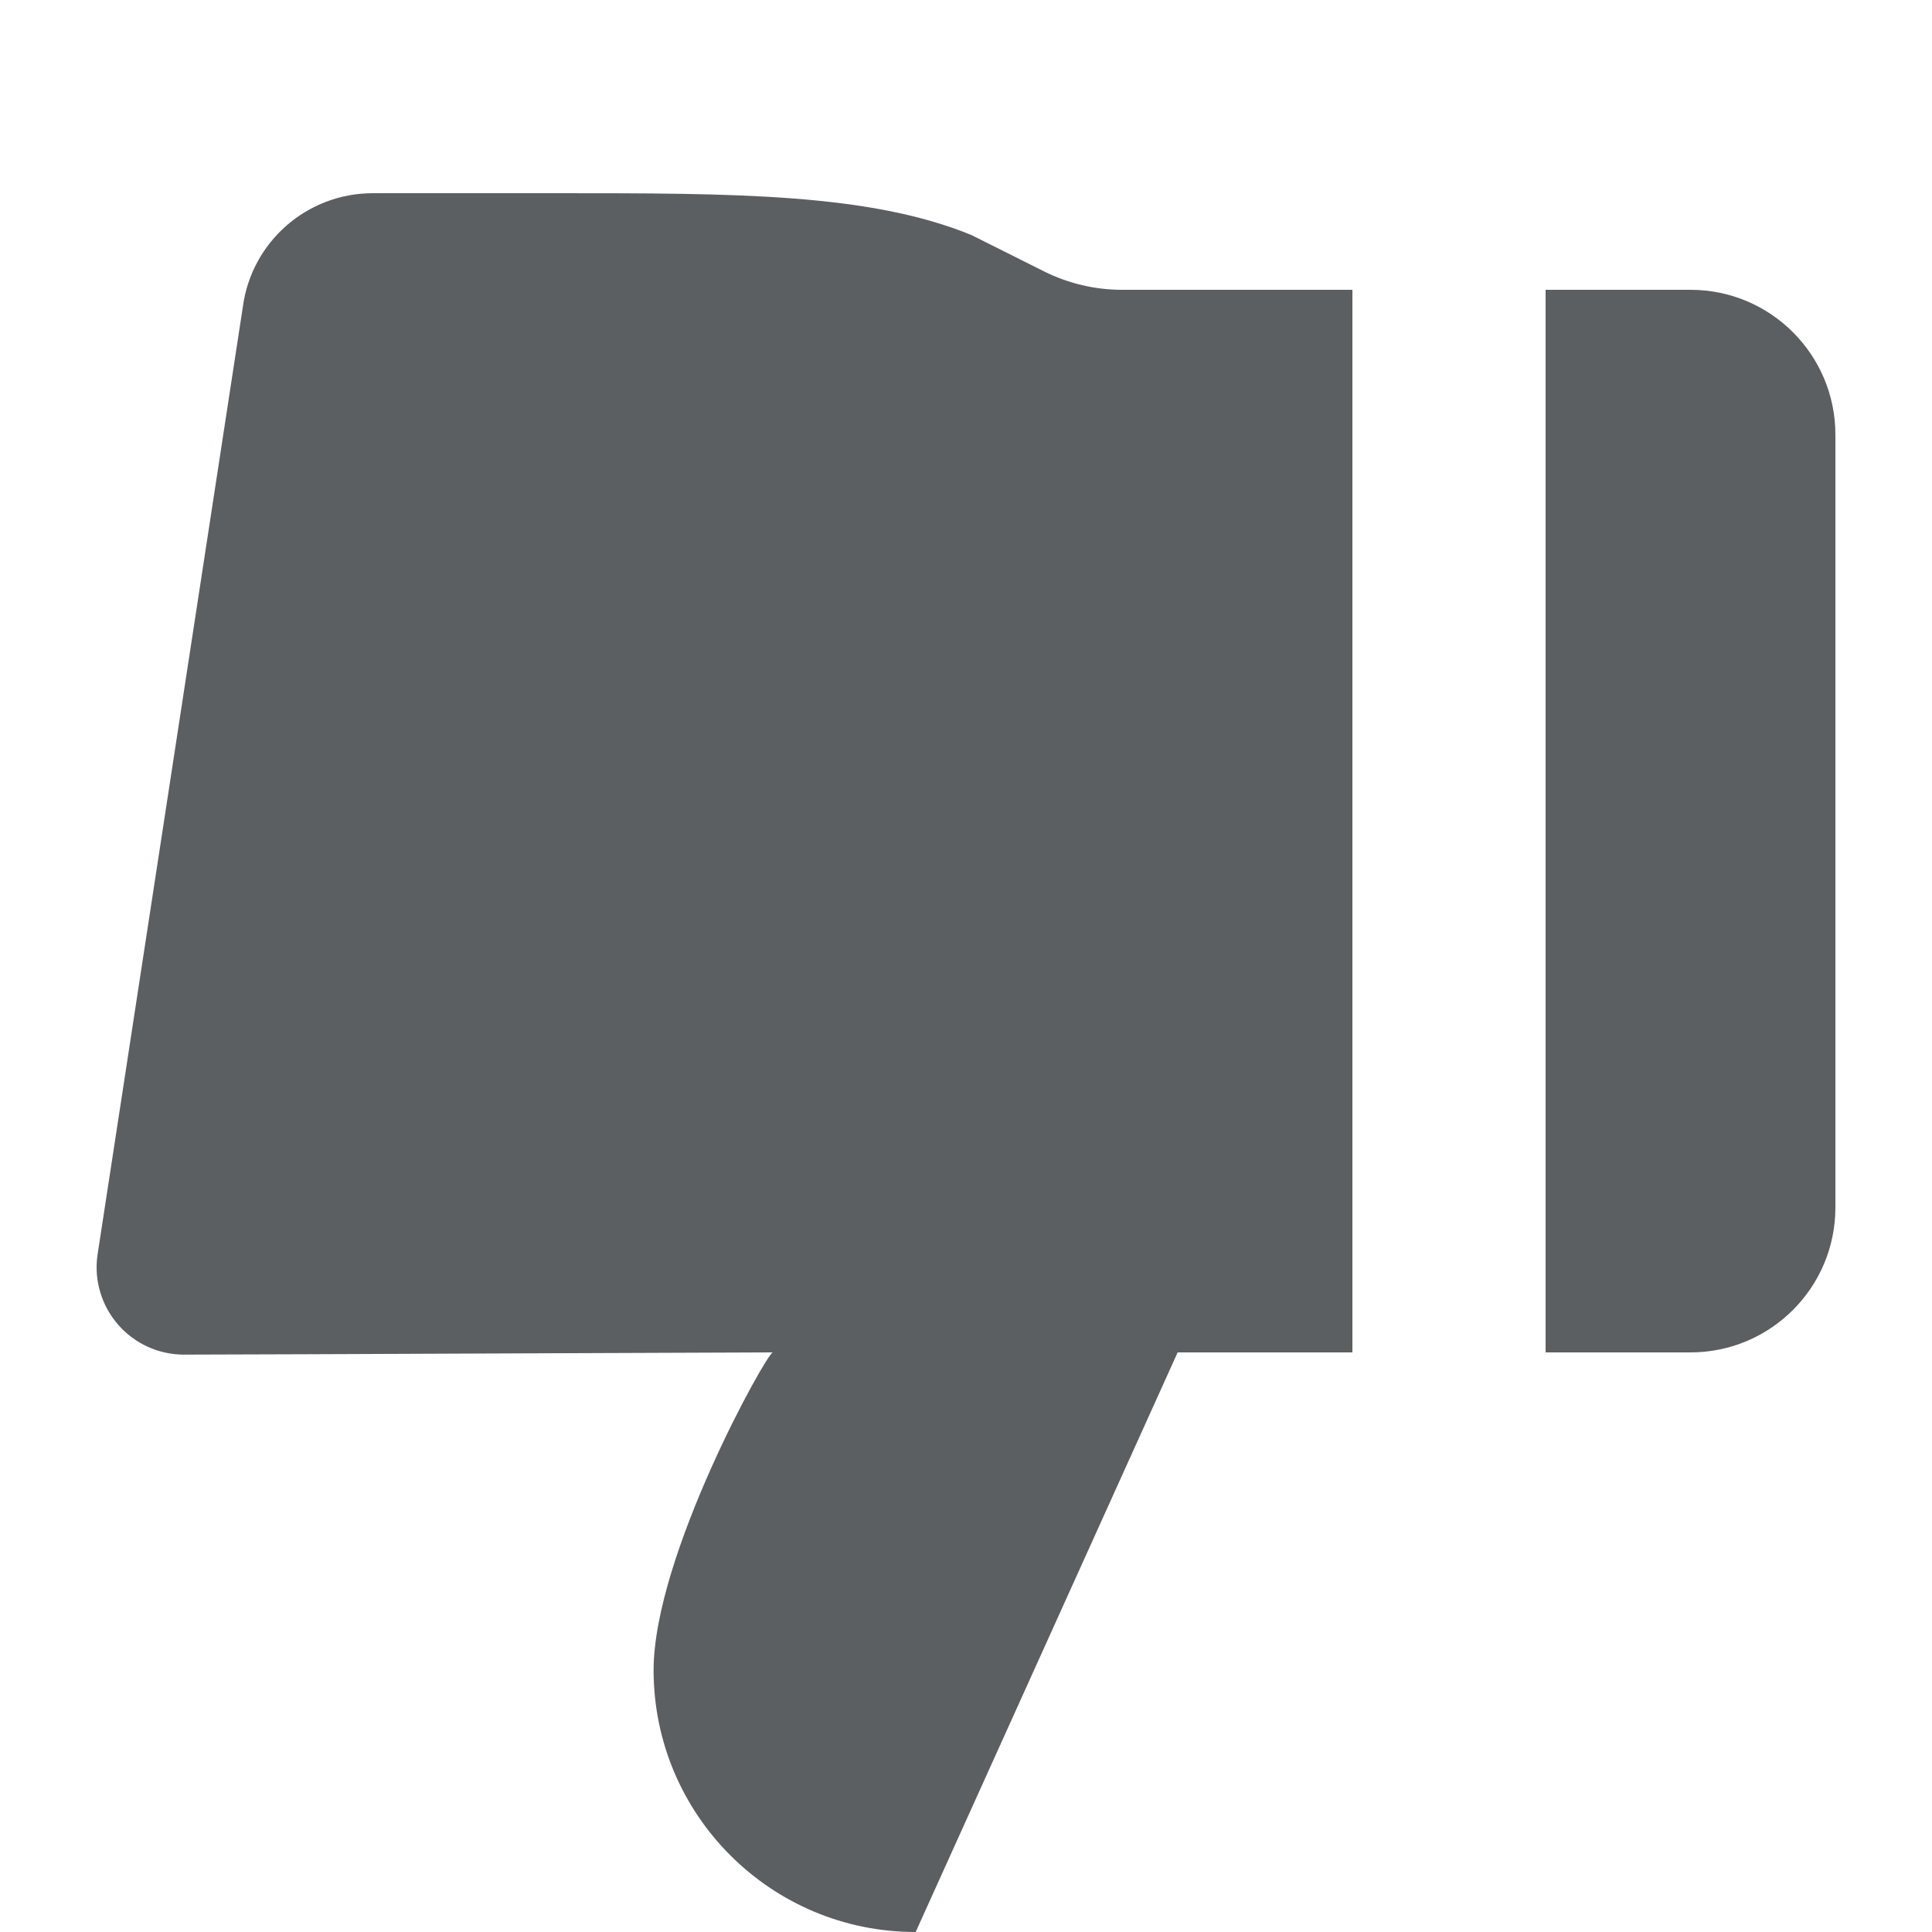
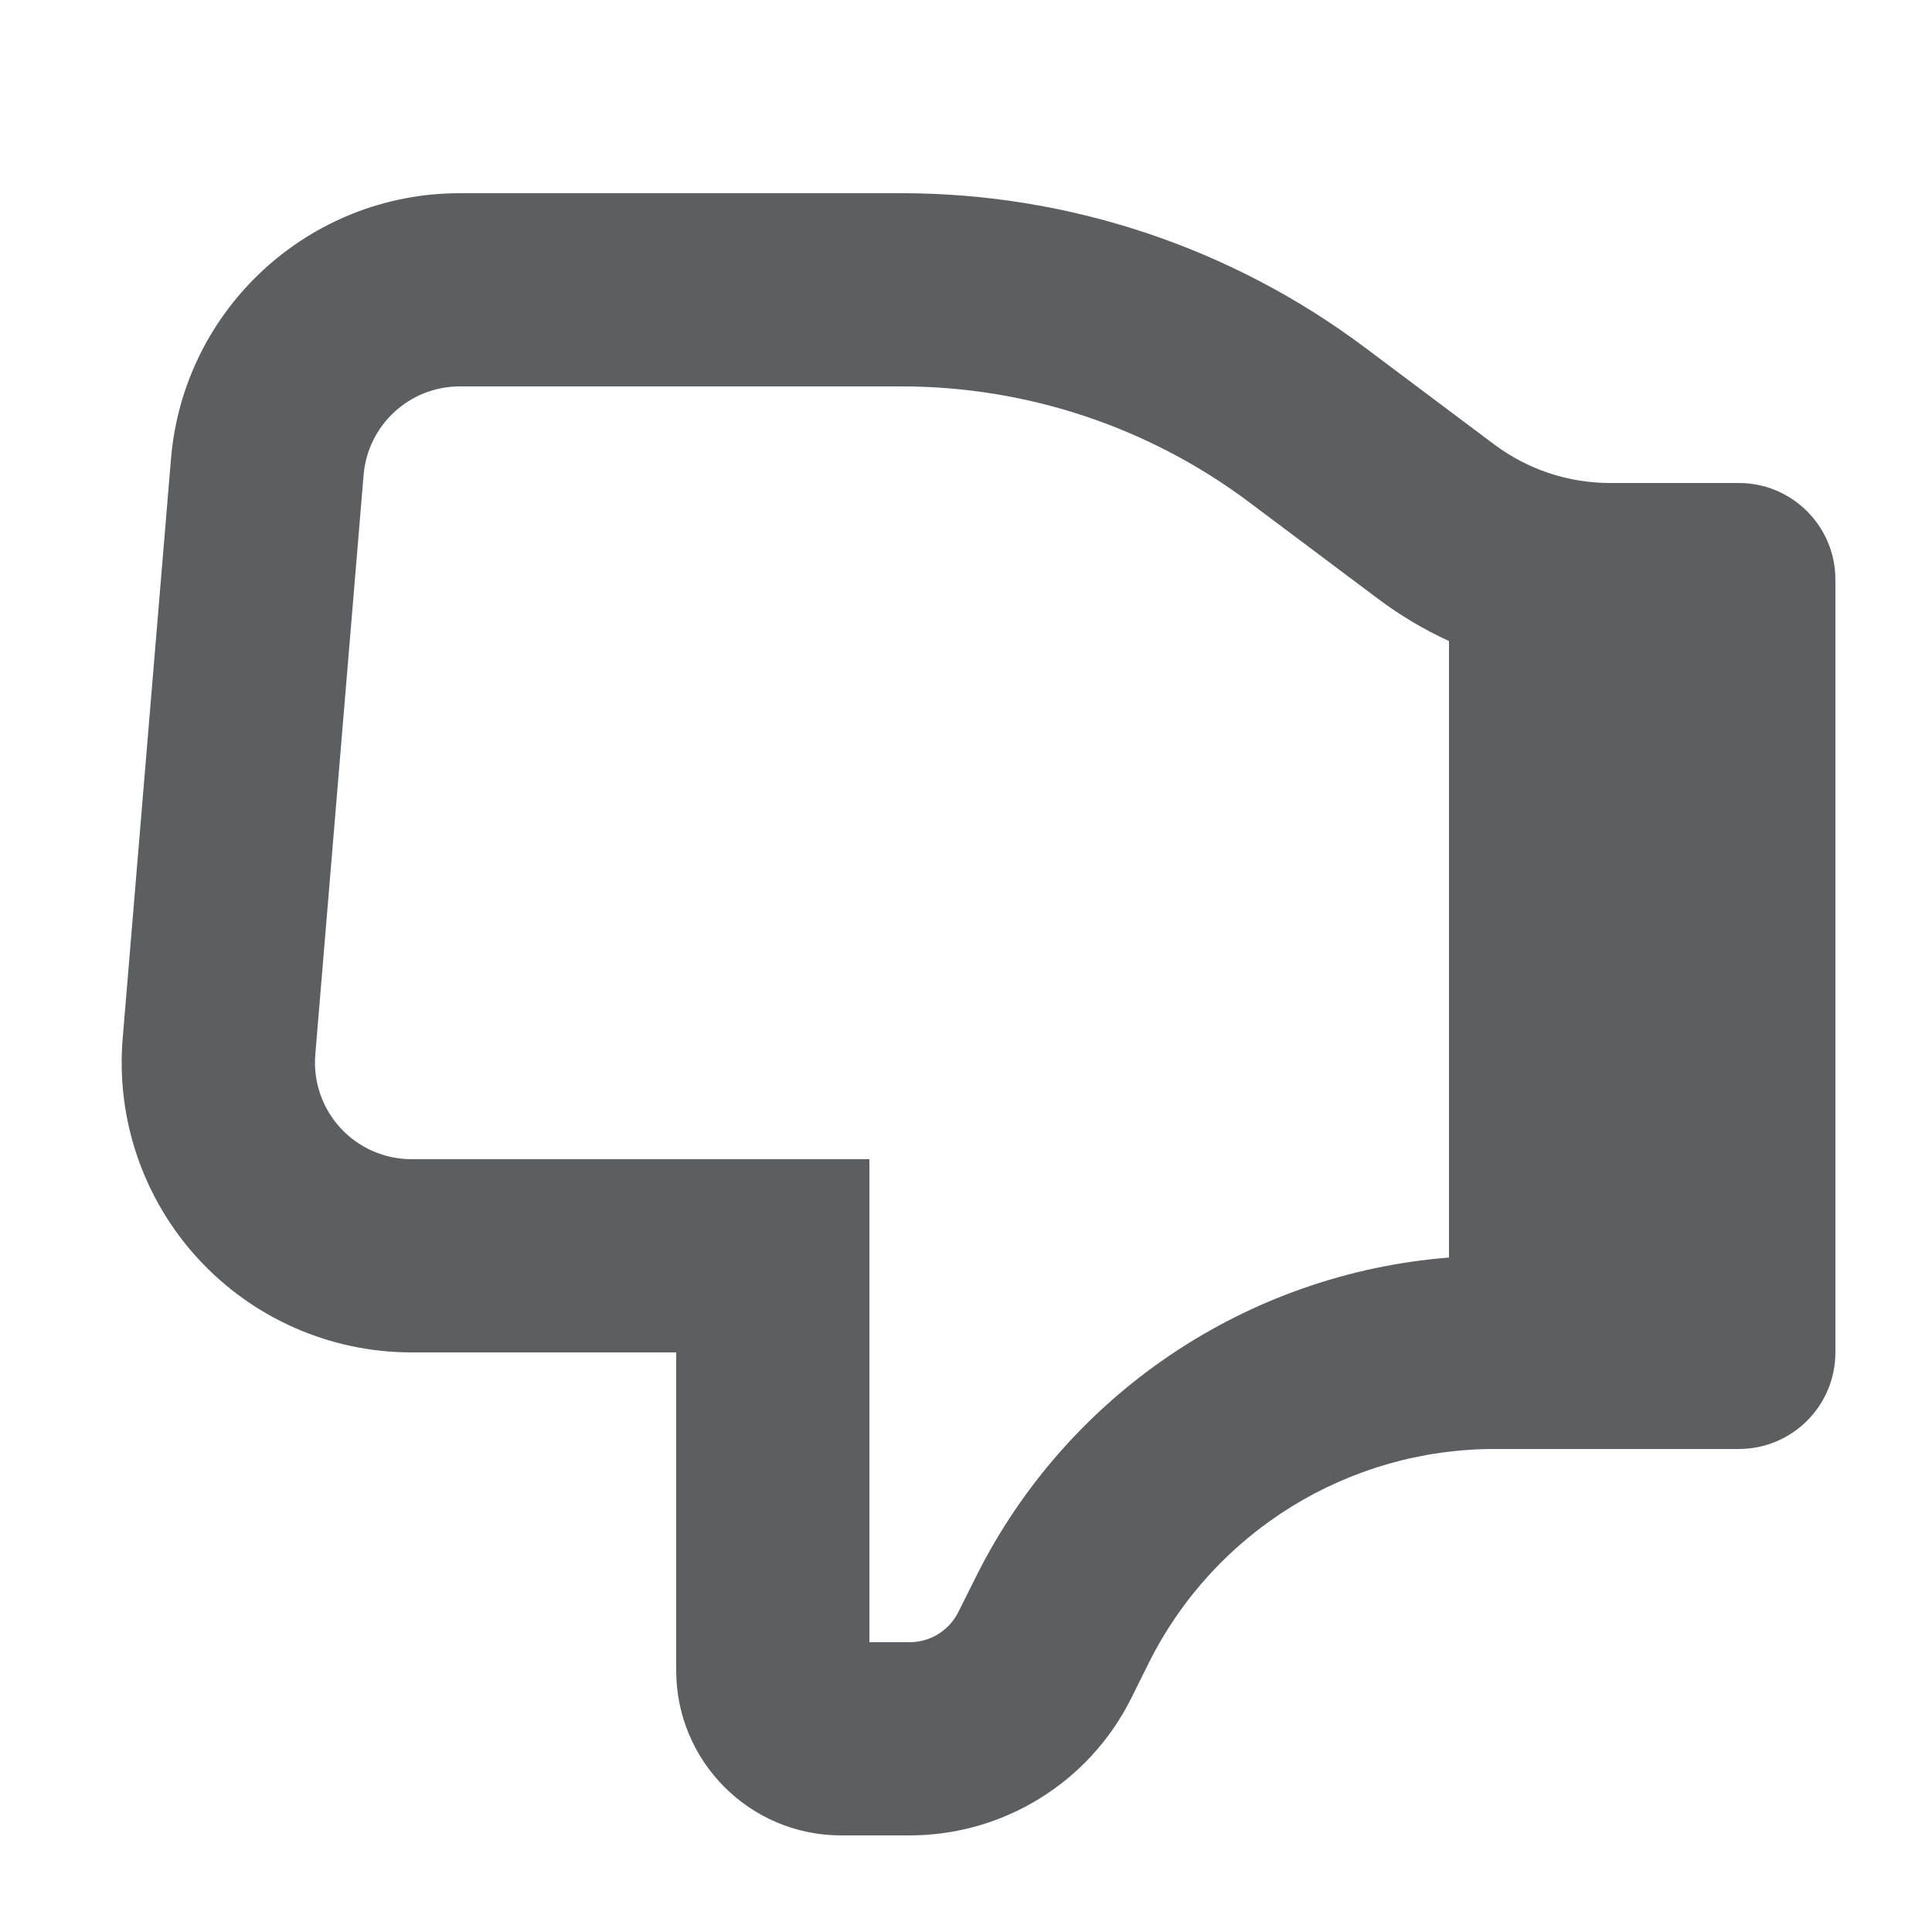
<svg xmlns="http://www.w3.org/2000/svg" viewBox="0 0 20 20">
-   <path d="M1.008 13a.904.904 0 00.896 1.023c.387 0 2.01-.007 3.488-.013L8 14c-.059 0-1.234 2.103-1.234 3.29A2.711 2.711 0 009.479 20l2.712-6H14V3h-2.382a1.81 1.81 0 01-.809-.19l-.753-.377C9 2 7.6 2 5.774 2H3.859c-.68 0-1.255.503-1.345 1.176L1.008 13zM17.5 14a1.5 1.5 0 001.5-1.5v-8A1.5 1.5 0 0017.5 3H16v11h1.5z" fill="#5C5F62" />
+   <path fill-rule="evenodd" d="m14.133 3.6 1.334 1a2 2 0 0 0 1.2.4H18a1 1 0 0 1 1 1v8a1 1 0 0 1-1 1h-2.528a4 4 0 0 0-3.578 2.211l-.185.372A2.563 2.563 0 0 1 9.416 19h-.709A1.707 1.707 0 0 1 7 17.293V14H4.26a3 3 0 0 1-2.99-3.25l.5-6A3 3 0 0 1 4.76 2h4.573a8 8 0 0 1 4.8 1.6ZM9 17v-5H4.26a1 1 0 0 1-.996-1.083l.5-6A1 1 0 0 1 4.76 4h4.573a6 6 0 0 1 3.6 1.2l1.334 1a4 4 0 0 0 .733.436v6.382a6 6 0 0 0-4.894 3.299l-.186.372a.563.563 0 0 1-.504.311H9Z" fill="#5C5F62" />
</svg>
